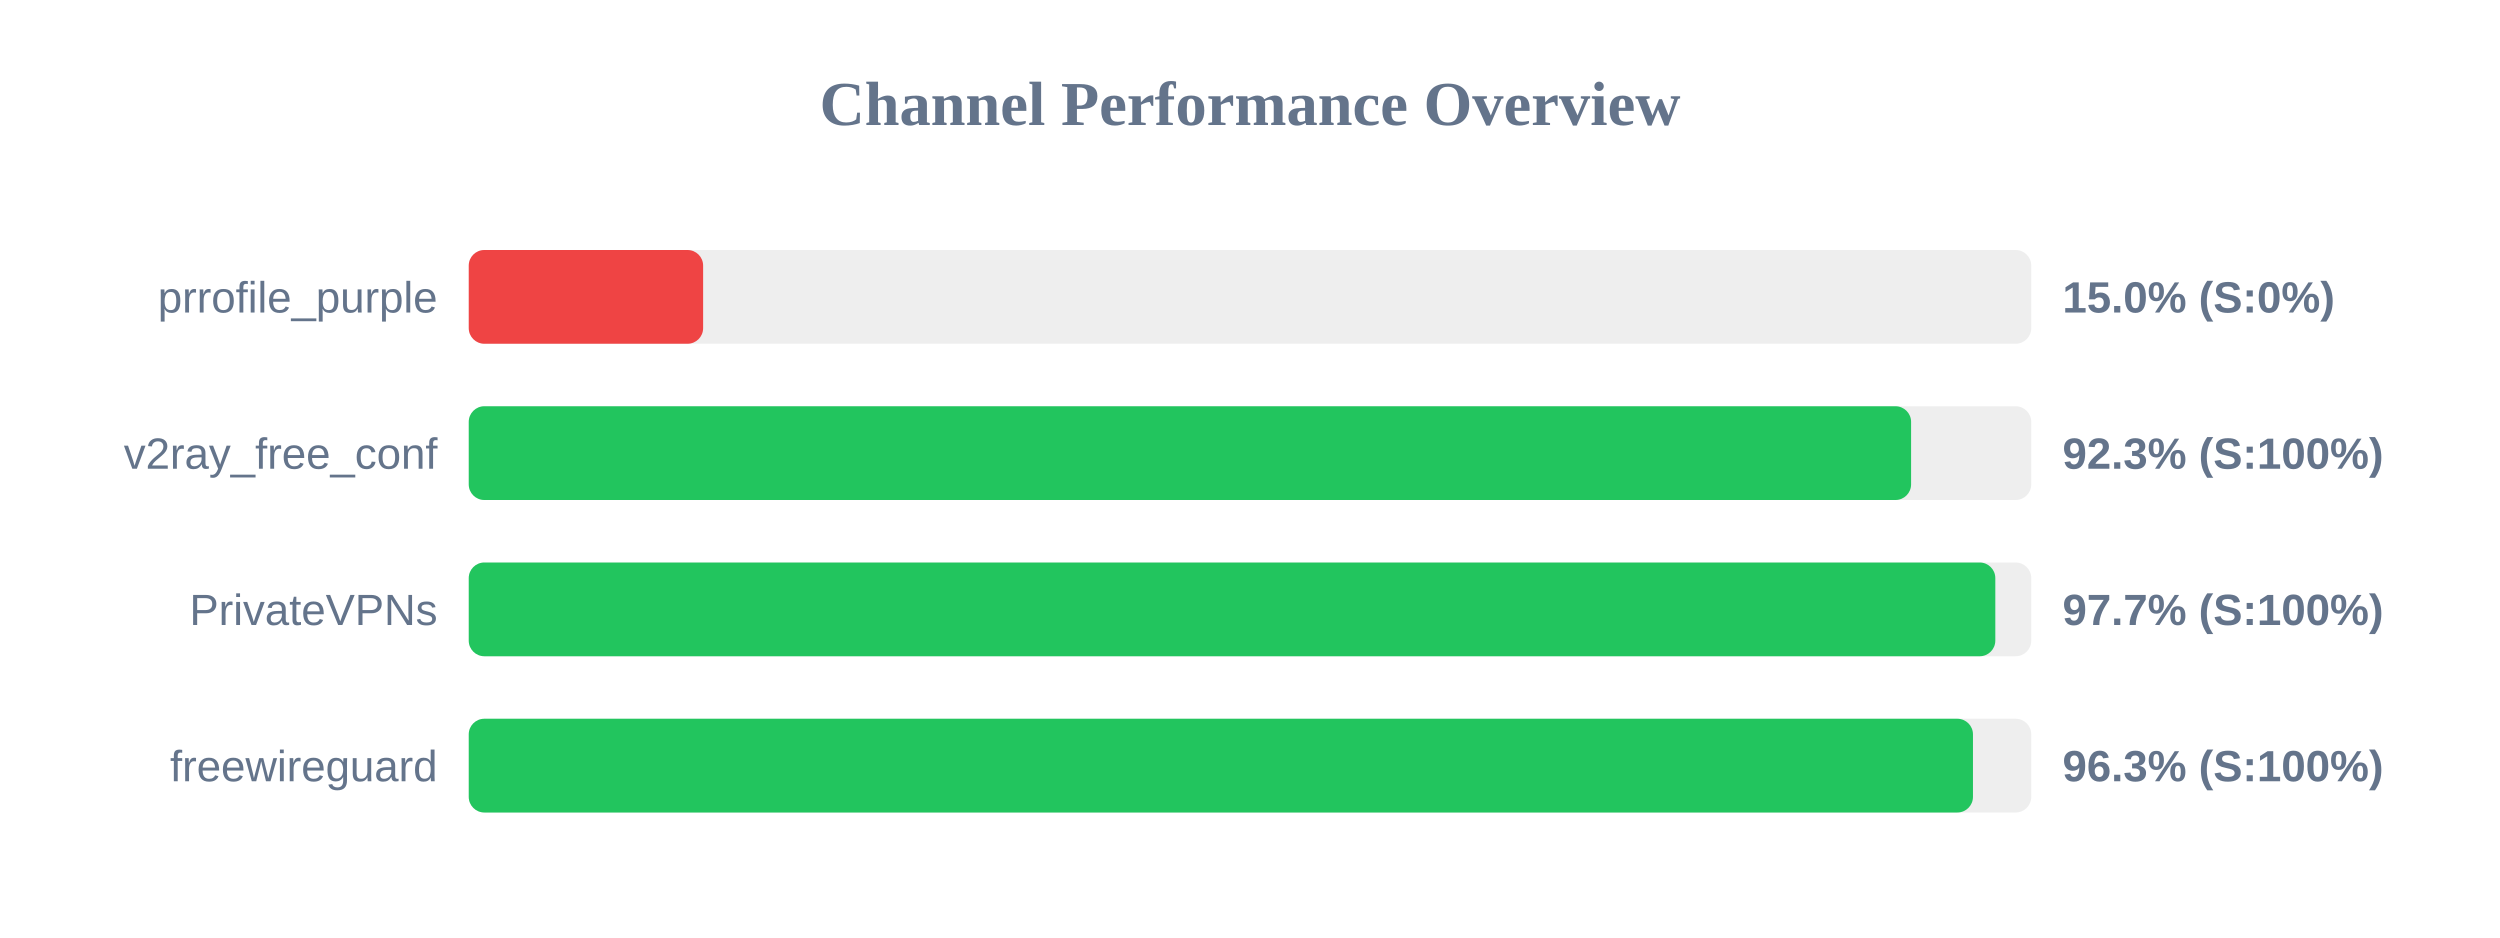
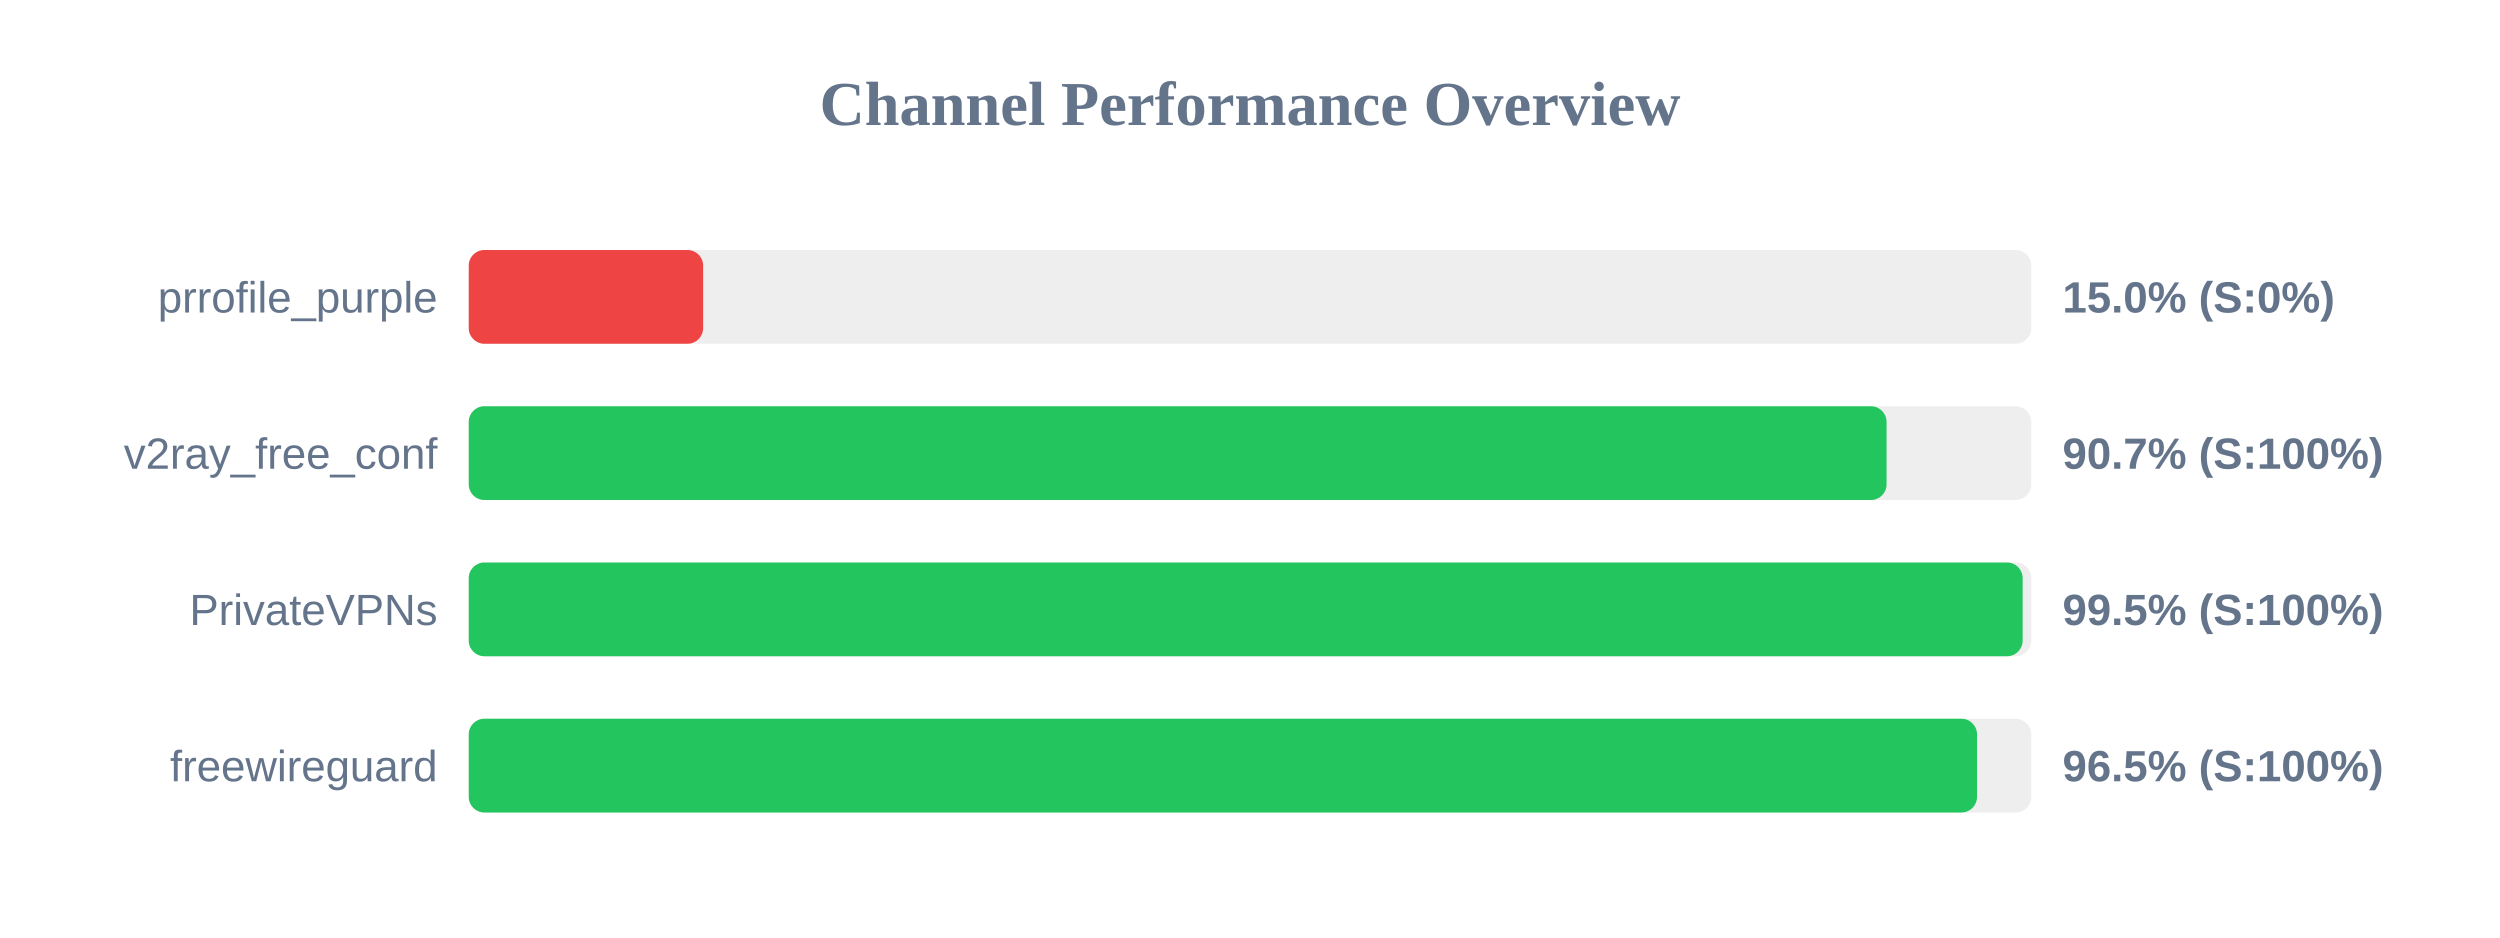
<svg xmlns="http://www.w3.org/2000/svg" width="800" height="300" version="1.1">
  <style>
        .row { font: 14px Arial; fill: #64748b; }
        .score { font: bold 14px Arial; fill: #64748b; }
    </style>
  <text x="400" y="40" text-anchor="middle" font-size="20px" font-weight="bold" fill="#64748b">Channel Performance Overview</text>
  <rect x="150" y="80" width="500" height="30" fill="#eee" rx="5" />
  <rect x="150" y="80" width="75.0" height="30" fill="#ef4444" rx="5" />
  <text x="140" y="100" text-anchor="end" class="row">prrofile_purple</text>
  <text x="660" y="100" text-anchor="start" class="score">15.0% (S:0%)</text>
  <rect x="150" y="130" width="500" height="30" fill="#eee" rx="5" />
-   <rect x="150" y="130" width="461.55" height="30" fill="#22c55e" rx="5" />
+   <rect x="150" y="130" width="453.7" height="30" fill="#22c55e" rx="5" />
  <text x="140" y="150" text-anchor="end" class="row">v2ray_free_conf</text>
-   <text x="660" y="150" text-anchor="start" class="score">92.3% (S:100%)</text>
+   <text x="660" y="150" text-anchor="start" class="score">90.7% (S:100%)</text>
  <rect x="150" y="180" width="500" height="30" fill="#eee" rx="5" />
-   <rect x="150" y="180" width="488.5" height="30" fill="#22c55e" rx="5" />
+   <rect x="150" y="180" width="497.25" height="30" fill="#22c55e" rx="5" />
  <text x="140" y="200" text-anchor="end" class="row">PrivateVPNs</text>
-   <text x="660" y="200" text-anchor="start" class="score">97.7% (S:100%)</text>
+   <text x="660" y="200" text-anchor="start" class="score">99.5% (S:100%)</text>
  <rect x="150" y="230" width="500" height="30" fill="#eee" rx="5" />
-   <rect x="150" y="230" width="481.35" height="30" fill="#22c55e" rx="5" />
+   <rect x="150" y="230" width="482.65" height="30" fill="#22c55e" rx="5" />
  <text x="140" y="250" text-anchor="end" class="row">freewireguard</text>
-   <text x="660" y="250" text-anchor="start" class="score">96.3% (S:100%)</text>
+   <text x="660" y="250" text-anchor="start" class="score">96.5% (S:100%)</text>
</svg>
